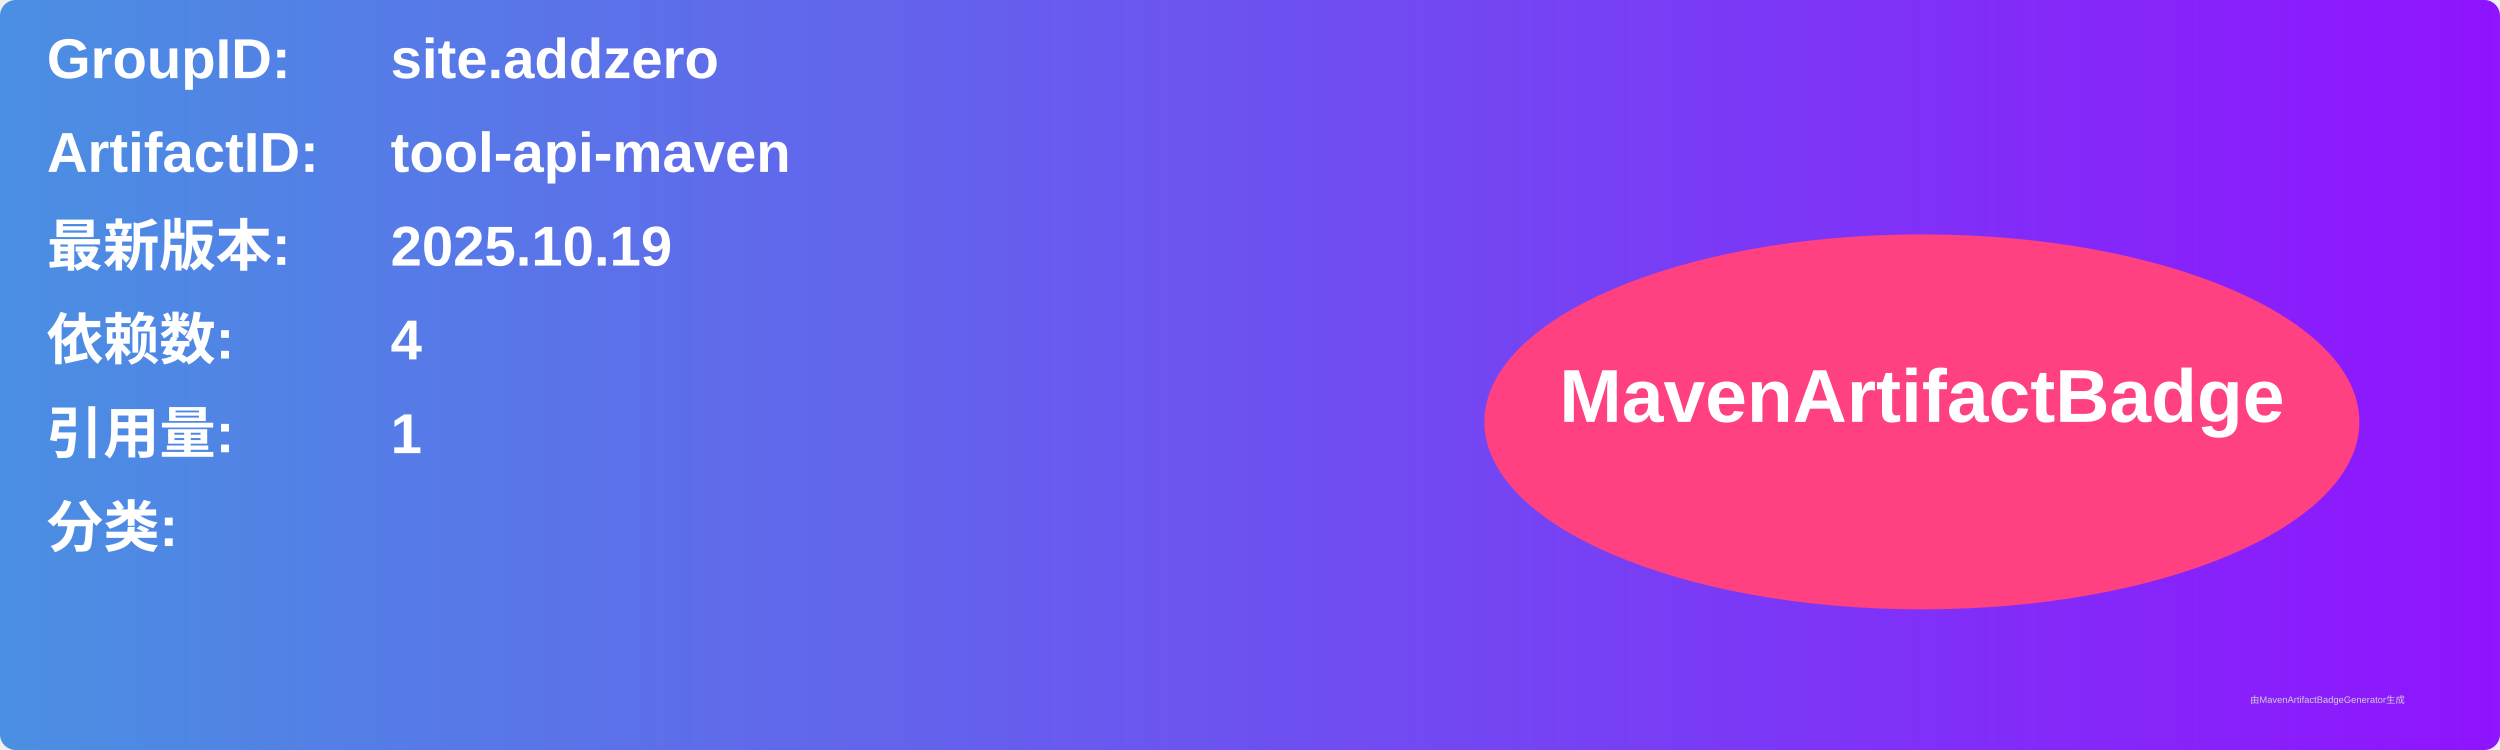
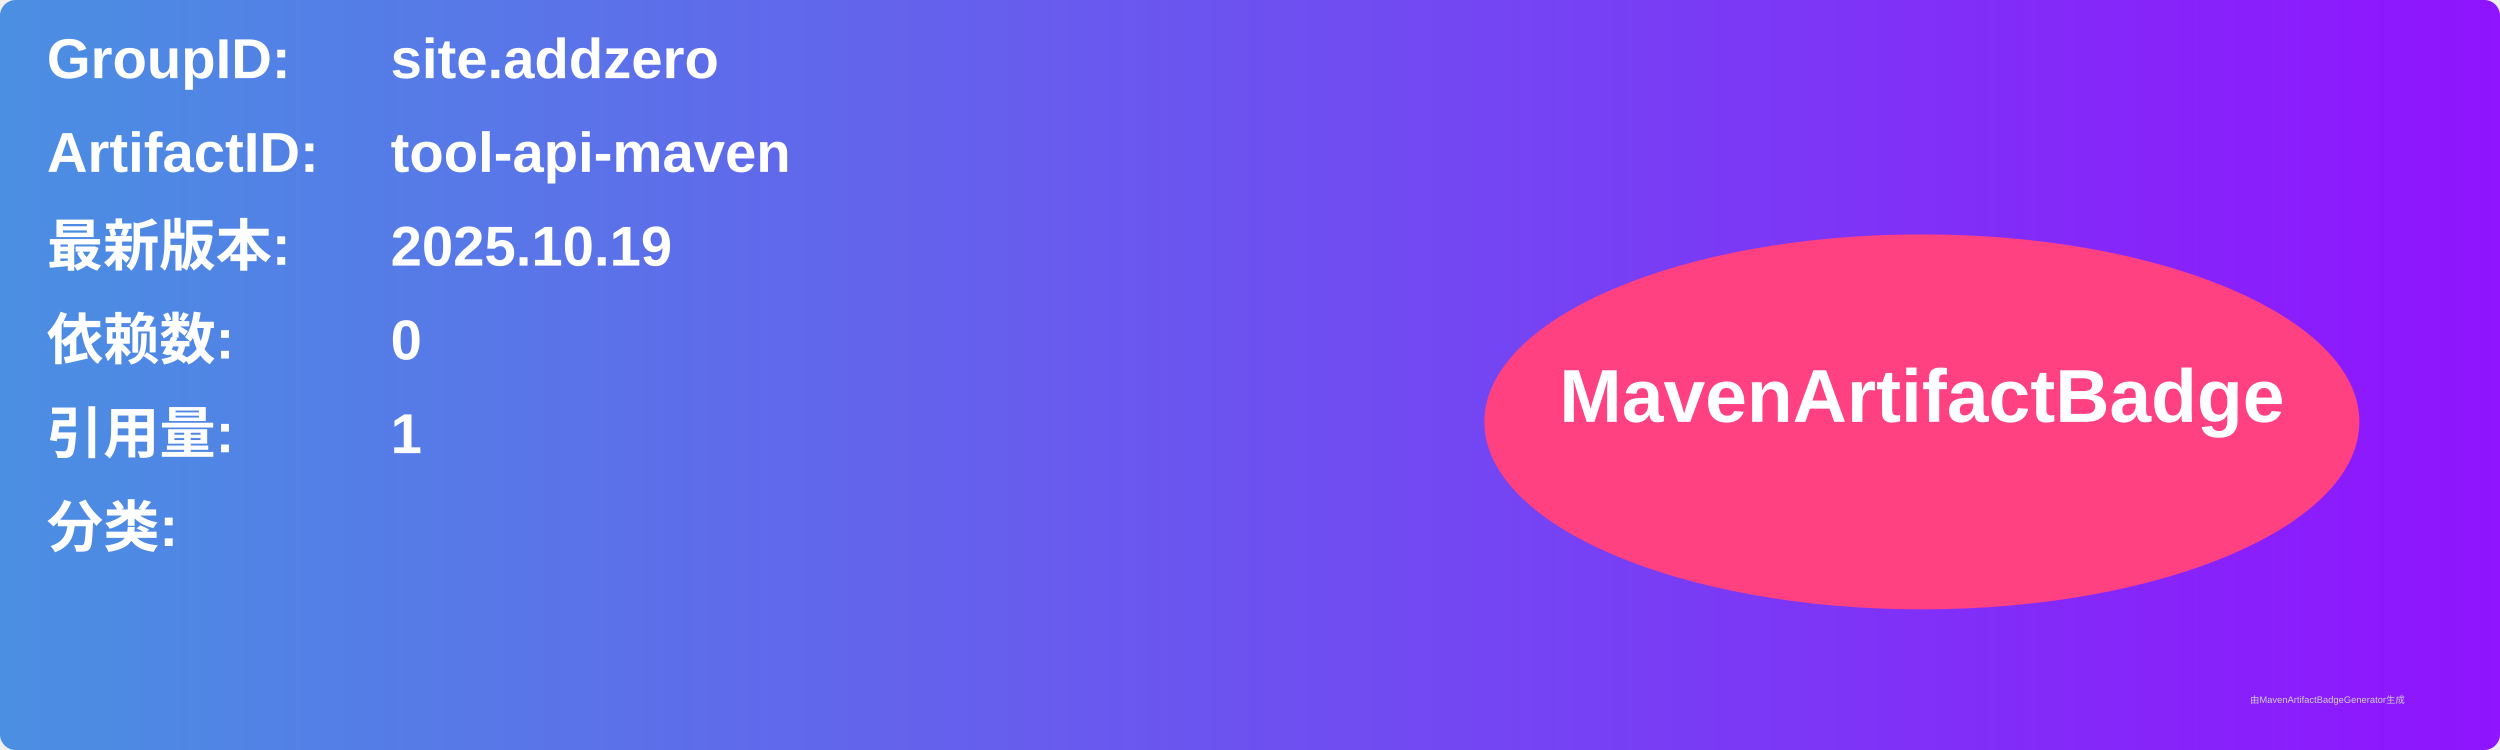
<svg xmlns="http://www.w3.org/2000/svg" width="800" height="240" viewBox="0 0 800 240">
  <linearGradient id="grad" x1="0%" y1="0%" x2="100%" y2="0%">
    <stop offset="0%" stop-color="#4a90e2" />
    <stop offset="100%" stop-color="#9013fe" />
  </linearGradient>
  <rect width="100%" height="100%" rx="5" ry="5" fill="url(#grad)" />
  <g transform="translate(15, 15)">
    <text x="0" y="10" font-family="Arial" font-size="18" fill="white" font-weight="bold" width="260">GroupID:</text>
    <text x="110" y="10" font-family="Arial" font-size="18" fill="white" font-weight="bold" width="460">site.addzero</text>
    <text x="0" y="40" font-family="Arial" font-size="18" fill="white" font-weight="bold" width="260">ArtifactID:</text>
    <text x="110" y="40" font-family="Arial" font-size="18" fill="white" font-weight="bold" width="460">tool-api-maven</text>
    <text x="0" y="70" font-family="Arial" font-size="18" fill="white" font-weight="bold">最新版本:</text>
    <text x="110" y="70" font-family="Arial" font-size="18" fill="white" font-weight="bold">
      <tspan font-weight="bold">2025.10.19</tspan>
    </text>
    <text x="0" y="100" font-family="Arial" font-size="18" fill="white" font-weight="bold">依赖数: </text>
    <text x="110" y="100" font-family="Arial" font-size="18" fill="white">
-       <tspan font-weight="bold">4</tspan>
+       <tspan font-weight="bold">0</tspan>
    </text>
    <text x="0" y="130" font-family="Arial" font-size="18" fill="white" font-weight="bold">引用量: </text>
    <text x="110" y="130" font-family="Arial" font-size="18" fill="white">
      <tspan font-weight="bold">1</tspan>
    </text>
    <text x="0" y="160" font-family="Arial" font-size="18" fill="white" font-weight="bold">分类:</text>
    <text x="10" y="190" font-family="Arial" font-size="10" fill="white">
      <tspan font-weight="bold" />
    </text>
    <ellipse cx="600" cy="120" rx="140" ry="60" fill="#ff4081" />
    <text x="600" y="120" text-anchor="middle" font-family="Arial" font-size="24" fill="white" font-weight="bold">MavenArtifactBadge</text>
  </g>
  <text x="720" y="225" font-family="Arial" font-size="3" fill="#d0d0d0">由MavenArtifactBadgeGenerator生成</text>
</svg>
